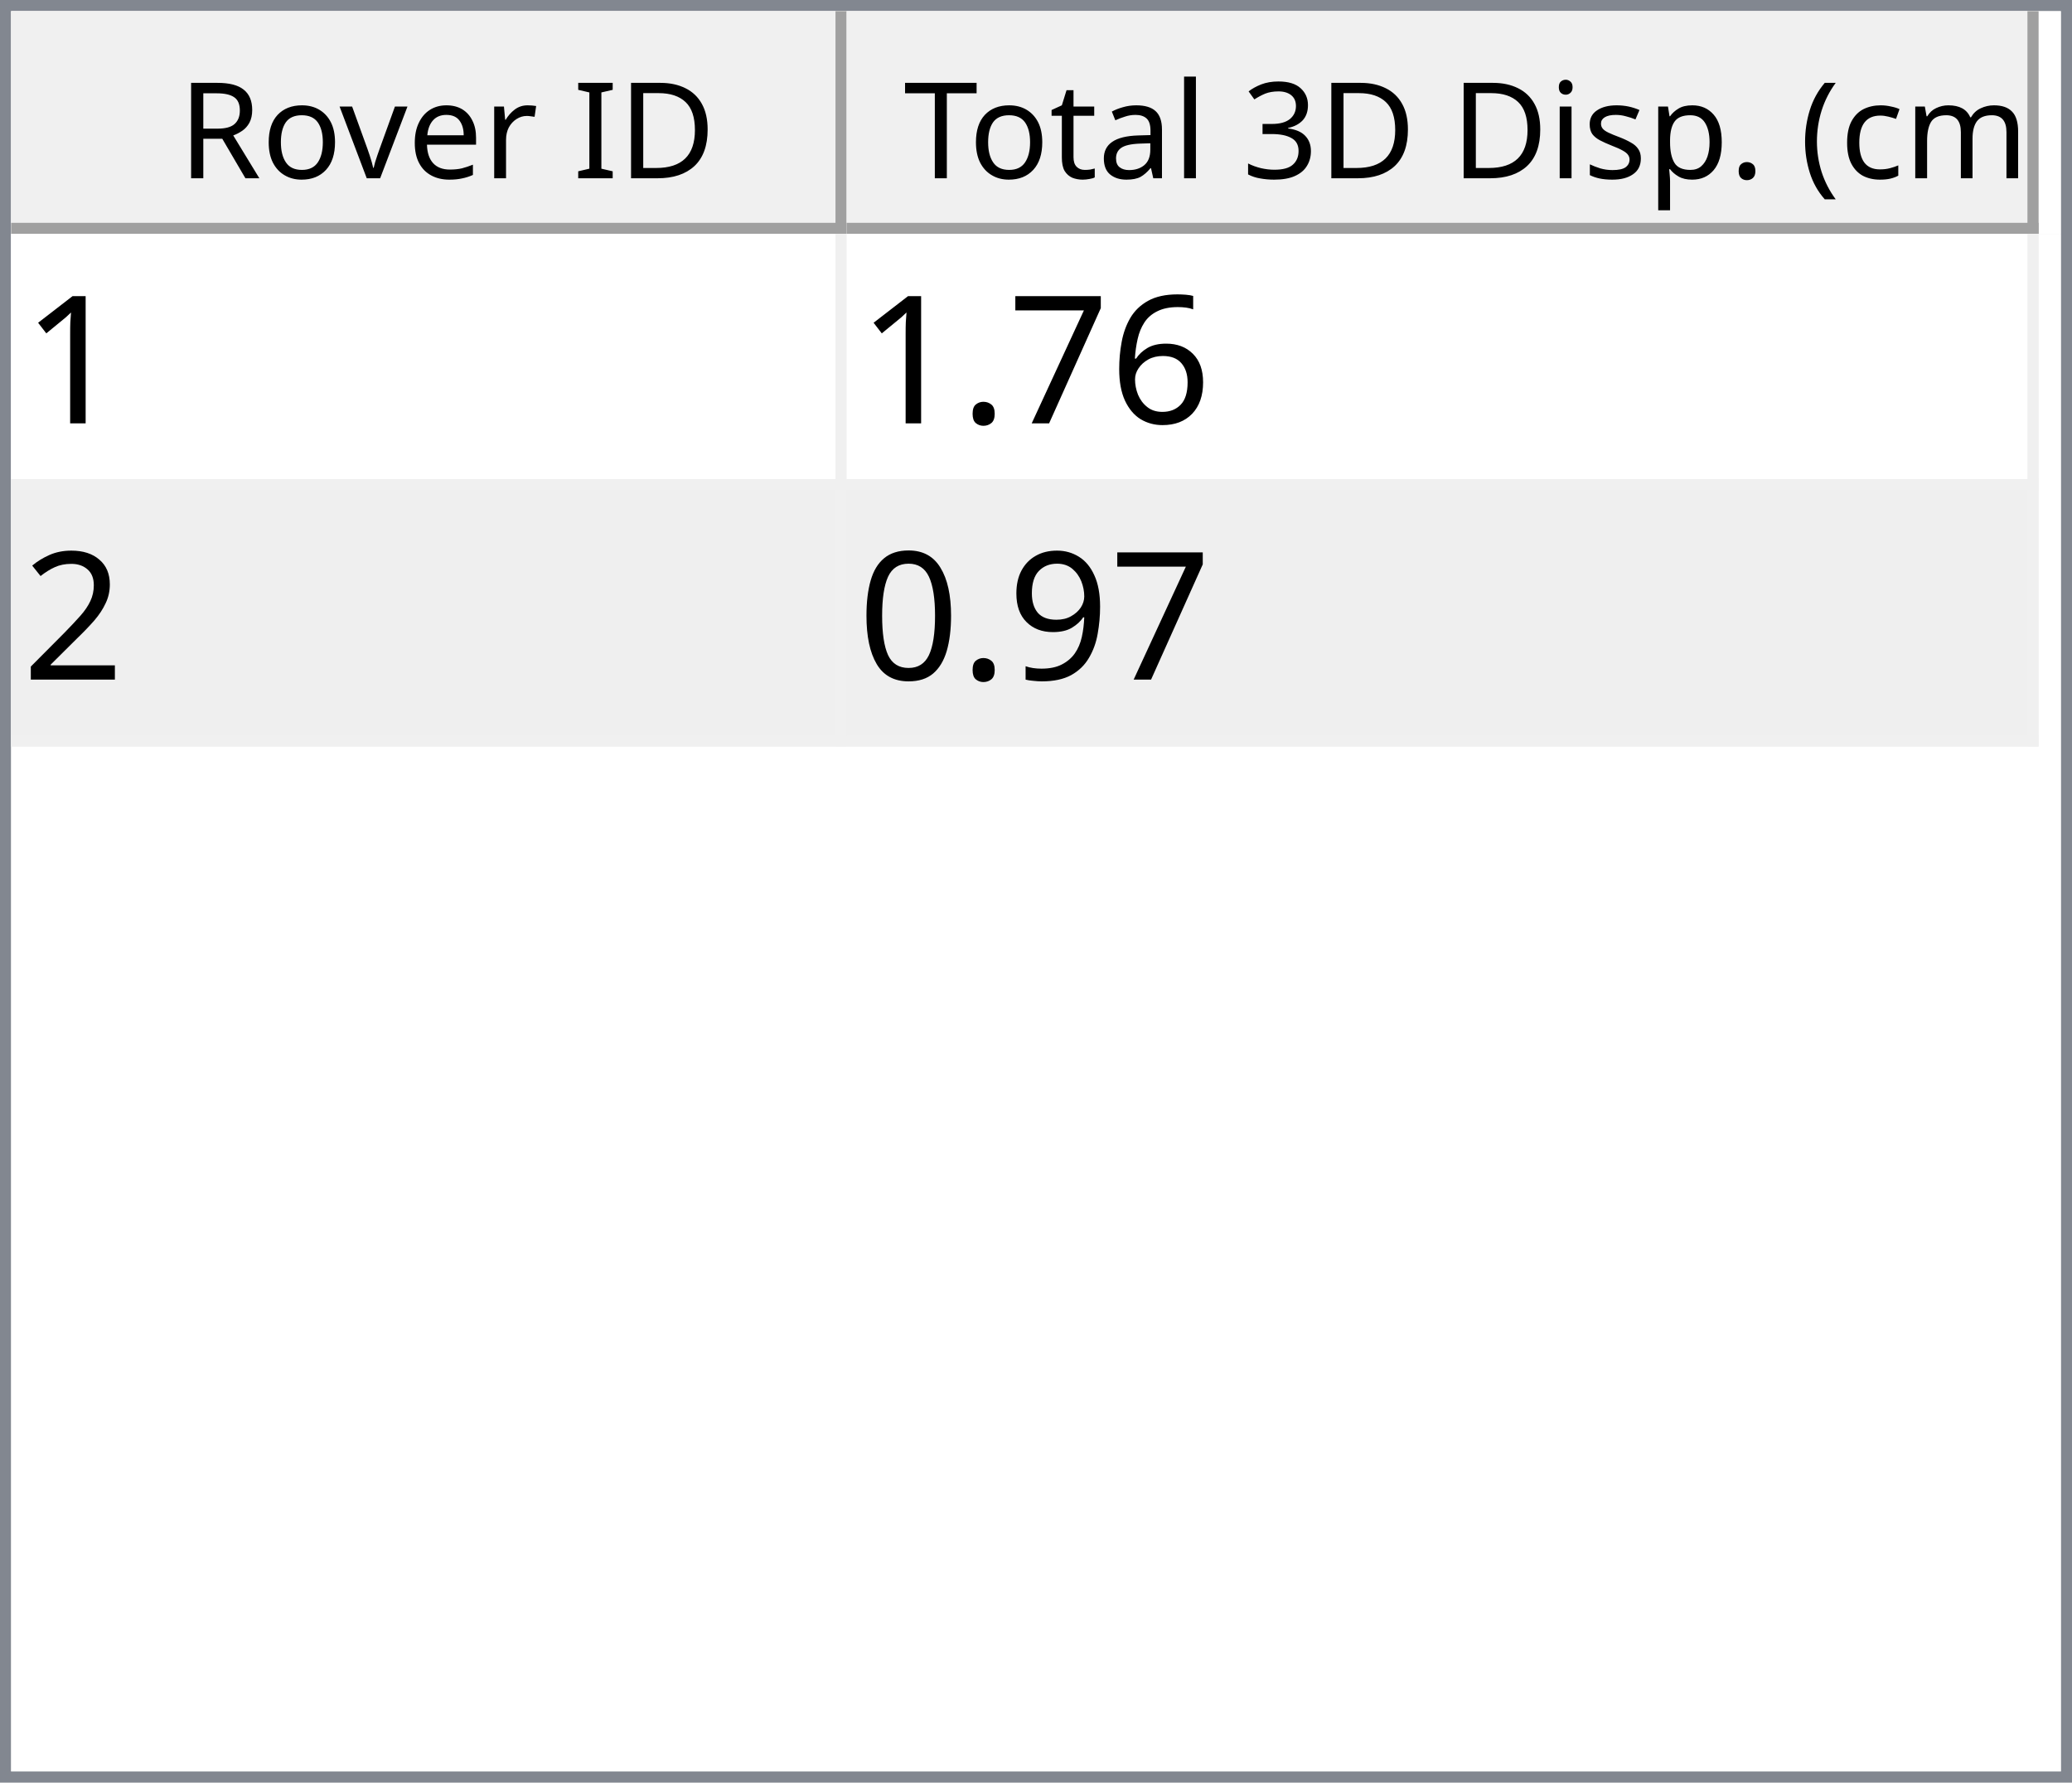
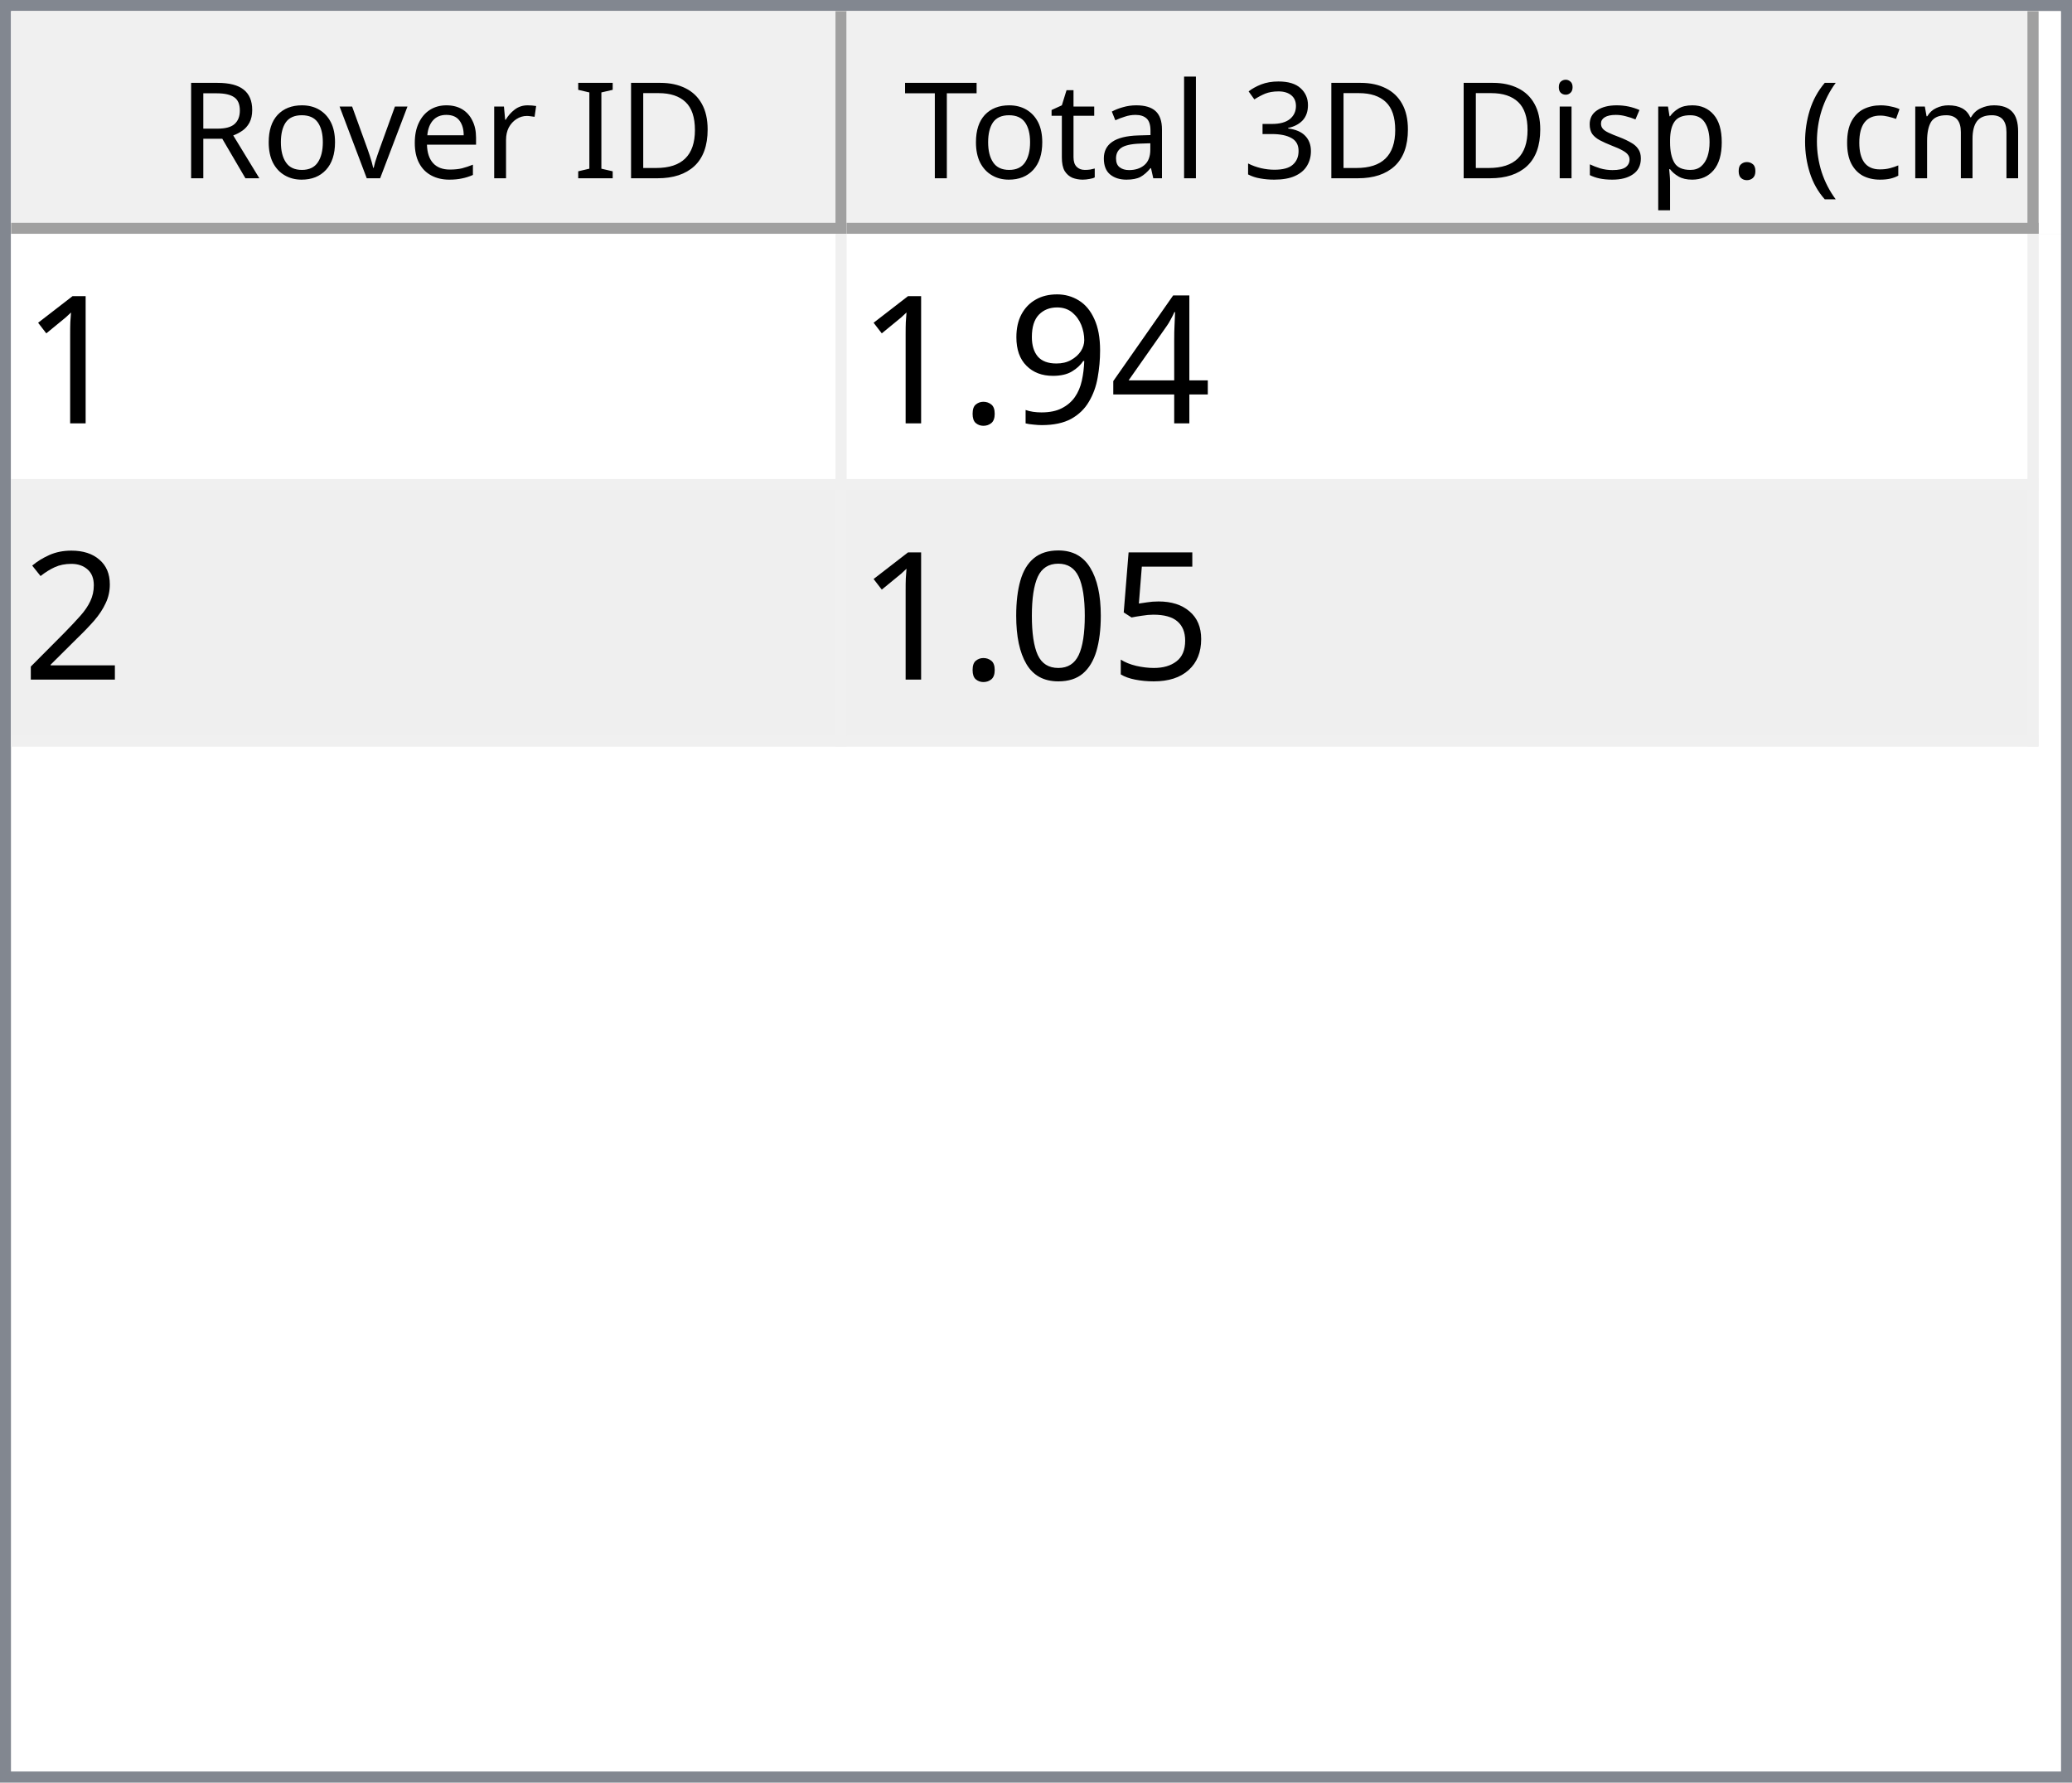
<svg xmlns="http://www.w3.org/2000/svg" style="fill-opacity:1; color-rendering:auto; color-interpolation:auto; text-rendering:auto; stroke:black; stroke-linecap:square; stroke-miterlimit:10; shape-rendering:auto; stroke-opacity:1; fill:black; stroke-dasharray:none; font-weight:normal; stroke-width:1; font-family:'Dialog'; font-style:normal; stroke-linejoin:miter; font-size:12px; stroke-dashoffset:0; image-rendering:auto;" width="186" height="160">
  <defs id="genericDefs" />
  <g>
    <defs id="defs1">
      <clipPath clipPathUnits="userSpaceOnUse" id="clipPath1">
        <path d="M0 0 L186 0 L186 160 L0 160 L0 0 Z" />
      </clipPath>
      <clipPath clipPathUnits="userSpaceOnUse" id="clipPath2">
        <path d="M0 0 L0 160 L186 160 L186 0 Z" />
      </clipPath>
      <clipPath clipPathUnits="userSpaceOnUse" id="clipPath3">
        <path d="M0 0 L0 20 L184 20 L184 0 Z" />
      </clipPath>
      <clipPath clipPathUnits="userSpaceOnUse" id="clipPath4">
        <path d="M0 0 L0 20 L75 20 L75 0 Z" />
      </clipPath>
      <clipPath clipPathUnits="userSpaceOnUse" id="clipPath5">
        <path d="M1 1 L1 19 L74 19 L74 1 Z" />
      </clipPath>
      <clipPath clipPathUnits="userSpaceOnUse" id="clipPath6">
        <path d="M0 0 L0 18 L73 18 L73 0 Z" />
      </clipPath>
      <clipPath clipPathUnits="userSpaceOnUse" id="clipPath7">
        <path d="M-0.5 -0.5 L-0.5 19.5 L74.5 19.5 L74.5 -0.5 Z" />
      </clipPath>
      <clipPath clipPathUnits="userSpaceOnUse" id="clipPath8">
        <path d="M0 0 L0 20 L107 20 L107 0 Z" />
      </clipPath>
      <clipPath clipPathUnits="userSpaceOnUse" id="clipPath9">
        <path d="M1 1 L1 19 L106 19 L106 1 Z" />
      </clipPath>
      <clipPath clipPathUnits="userSpaceOnUse" id="clipPath10">
        <path d="M0 0 L0 18 L105 18 L105 0 Z" />
      </clipPath>
      <clipPath clipPathUnits="userSpaceOnUse" id="clipPath11">
        <path d="M-0.5 -0.5 L-0.5 19.5 L106.5 19.5 L106.5 -0.5 Z" />
      </clipPath>
      <clipPath clipPathUnits="userSpaceOnUse" id="clipPath12">
        <path d="M0 0 L0 138 L184 138 L184 0 Z" />
      </clipPath>
      <clipPath clipPathUnits="userSpaceOnUse" id="clipPath13">
        <path d="M0 0 L0 46 L182 46 L182 0 Z" />
      </clipPath>
      <clipPath clipPathUnits="userSpaceOnUse" id="clipPath14">
        <path d="M-0.5 -0.5 L-0.5 45.5 L181.5 45.5 L181.5 -0.5 Z" />
      </clipPath>
      <clipPath clipPathUnits="userSpaceOnUse" id="clipPath15">
        <path d="M0 0 L0 22 L74 22 L74 0 Z" />
      </clipPath>
      <clipPath clipPathUnits="userSpaceOnUse" id="clipPath16">
        <path d="M0 0 L0 22 L106 22 L106 0 Z" />
      </clipPath>
      <font horiz-adv-x="64.551" id="font1">
        <font-face ascent="107.91" descent="25.098" units-per-em="100" style="font-style:normal; font-family:Segoe UI; font-weight:normal;" />
        <missing-glyph horiz-adv-x="64.551" d="M8.109 0 L8.109 68.266 L56.453 68.266 L56.453 0 L8.109 0 ZM15.328 7.234 L49.219 7.234 L49.219 61.031 L15.328 61.031 L15.328 7.234 Z" />
        <glyph unicode="D" horiz-adv-x="70.117" d="M9.188 0 L9.188 70.016 L28.516 70.016 Q65.531 70.016 65.531 35.891 Q65.531 19.672 55.25 9.836 Q44.969 0 27.734 0 L9.188 0 ZM17.391 62.594 L17.391 7.422 L27.828 7.422 Q41.609 7.422 49.273 14.797 Q56.938 22.172 56.938 35.688 Q56.938 62.594 28.328 62.594 L17.391 62.594 Z" />
        <glyph unicode="I" horiz-adv-x="26.611" d="M17.391 0 L9.188 0 L9.188 70.016 L17.391 70.016 L17.391 0 Z" />
        <glyph unicode=" " horiz-adv-x="27.393" d="" />
        <glyph unicode="r" horiz-adv-x="34.766" d="M34.188 41.891 Q32.078 43.5 28.125 43.5 Q23 43.5 19.555 38.672 Q16.109 33.844 16.109 25.484 L16.109 0 L8.109 0 L8.109 50 L16.109 50 L16.109 39.703 L16.312 39.703 Q18.016 44.969 21.531 47.922 Q25.047 50.875 29.391 50.875 Q32.516 50.875 34.188 50.203 L34.188 41.891 Z" />
        <glyph unicode="e" horiz-adv-x="52.295" d="M48.297 23 L12.984 23 Q13.188 14.656 17.484 10.109 Q21.781 5.562 29.297 5.562 Q37.75 5.562 44.828 11.141 L44.828 3.609 Q38.234 -1.172 27.391 -1.172 Q16.797 -1.172 10.742 5.641 Q4.688 12.453 4.688 24.812 Q4.688 36.469 11.305 43.82 Q17.922 51.172 27.734 51.172 Q37.547 51.172 42.922 44.828 Q48.297 38.484 48.297 27.203 L48.297 23 ZM40.094 29.781 Q40.047 36.719 36.75 40.578 Q33.453 44.438 27.594 44.438 Q21.922 44.438 17.969 40.383 Q14.016 36.328 13.094 29.781 L40.094 29.781 Z" />
        <glyph unicode="v" horiz-adv-x="47.9" d="M47.406 50 L27.484 0 L19.625 0 L0.688 50 L9.469 50 L22.172 13.672 Q23.578 9.672 23.922 6.688 L24.125 6.688 Q24.609 10.453 25.688 13.484 L38.969 50 L47.406 50 Z" />
        <glyph unicode="o" horiz-adv-x="58.594" d="M29 -1.172 Q17.922 -1.172 11.305 5.836 Q4.688 12.844 4.688 24.422 Q4.688 37.016 11.57 44.094 Q18.453 51.172 30.172 51.172 Q41.359 51.172 47.633 44.289 Q53.906 37.406 53.906 25.203 Q53.906 13.234 47.141 6.031 Q40.375 -1.172 29 -1.172 ZM29.594 44.438 Q21.875 44.438 17.383 39.188 Q12.891 33.938 12.891 24.703 Q12.891 15.828 17.43 10.695 Q21.969 5.562 29.594 5.562 Q37.359 5.562 41.531 10.594 Q45.703 15.625 45.703 24.906 Q45.703 34.281 41.531 39.359 Q37.359 44.438 29.594 44.438 Z" />
        <glyph unicode="R" horiz-adv-x="59.814" d="M59.375 0 L49.609 0 L37.891 19.625 Q36.281 22.359 34.766 24.289 Q33.25 26.219 31.664 27.438 Q30.078 28.656 28.25 29.219 Q26.422 29.781 24.125 29.781 L17.391 29.781 L17.391 0 L9.188 0 L9.188 70.016 L30.078 70.016 Q34.672 70.016 38.555 68.867 Q42.438 67.719 45.289 65.375 Q48.141 63.031 49.758 59.547 Q51.375 56.062 51.375 51.375 Q51.375 47.703 50.273 44.656 Q49.172 41.609 47.148 39.211 Q45.125 36.812 42.266 35.133 Q39.406 33.453 35.844 32.516 L35.844 32.328 Q37.594 31.547 38.891 30.547 Q40.188 29.547 41.359 28.18 Q42.531 26.812 43.68 25.078 Q44.828 23.344 46.234 21.047 L59.375 0 ZM17.391 62.594 L17.391 37.203 L28.516 37.203 Q31.594 37.203 34.203 38.133 Q36.812 39.062 38.719 40.797 Q40.625 42.531 41.703 45.047 Q42.781 47.562 42.781 50.688 Q42.781 56.297 39.141 59.445 Q35.5 62.594 28.609 62.594 L17.391 62.594 Z" />
        <glyph unicode=")" horiz-adv-x="30.176" d="M8.297 -15.922 L1.172 -15.922 Q16.406 2.344 16.406 26.812 Q16.406 51.469 1.078 70.016 L8.297 70.016 Q23.531 52.156 23.531 26.703 Q23.531 1.375 8.297 -15.922 Z" />
        <glyph unicode="m" horiz-adv-x="86.133" d="M79.109 0 L71.094 0 L71.094 28.719 Q71.094 37.016 68.531 40.727 Q65.969 44.438 59.906 44.438 Q54.781 44.438 51.195 39.75 Q47.609 35.062 47.609 28.516 L47.609 0 L39.594 0 L39.594 29.688 Q39.594 44.438 28.219 44.438 Q22.953 44.438 19.531 40.016 Q16.109 35.594 16.109 28.516 L16.109 0 L8.109 0 L8.109 50 L16.109 50 L16.109 42.094 L16.312 42.094 Q21.625 51.172 31.844 51.172 Q36.969 51.172 40.773 48.312 Q44.578 45.453 46 40.828 Q51.562 51.172 62.594 51.172 Q79.109 51.172 79.109 30.812 L79.109 0 Z" />
        <glyph unicode="c" horiz-adv-x="46.191" d="M42.188 2.297 Q36.422 -1.172 28.516 -1.172 Q17.828 -1.172 11.258 5.789 Q4.688 12.75 4.688 23.828 Q4.688 36.188 11.766 43.68 Q18.844 51.172 30.672 51.172 Q37.25 51.172 42.281 48.734 L42.281 40.531 Q36.719 44.438 30.375 44.438 Q22.703 44.438 17.797 38.945 Q12.891 33.453 12.891 24.516 Q12.891 15.719 17.508 10.641 Q22.125 5.562 29.891 5.562 Q36.422 5.562 42.188 9.906 L42.188 2.297 Z" />
        <glyph unicode="(" horiz-adv-x="30.176" d="M29.109 -15.922 L21.969 -15.922 Q6.844 1.375 6.844 26.703 Q6.844 52.156 21.969 70.016 L29.203 70.016 Q13.875 51.469 13.875 26.812 Q13.875 2.344 29.109 -15.922 Z" />
        <glyph unicode="." horiz-adv-x="21.68" d="M10.891 -1.078 Q8.641 -1.078 7.055 0.539 Q5.469 2.156 5.469 4.391 Q5.469 6.641 7.055 8.273 Q8.641 9.906 10.891 9.906 Q13.188 9.906 14.797 8.273 Q16.406 6.641 16.406 4.391 Q16.406 2.156 14.797 0.539 Q13.188 -1.078 10.891 -1.078 Z" />
        <glyph unicode="p" horiz-adv-x="58.789" d="M16.312 7.234 L16.109 7.234 L16.109 -23 L8.109 -23 L8.109 50 L16.109 50 L16.109 41.219 L16.312 41.219 Q22.219 51.172 33.594 51.172 Q43.266 51.172 48.688 44.461 Q54.109 37.75 54.109 26.469 Q54.109 13.922 48 6.375 Q41.891 -1.172 31.297 -1.172 Q21.578 -1.172 16.312 7.234 ZM16.109 27.391 L16.109 20.406 Q16.109 14.203 20.141 9.883 Q24.172 5.562 30.375 5.562 Q37.641 5.562 41.773 11.133 Q45.906 16.703 45.906 26.609 Q45.906 34.969 42.047 39.703 Q38.188 44.438 31.594 44.438 Q24.609 44.438 20.359 39.578 Q16.109 34.719 16.109 27.391 Z" />
        <glyph unicode="s" horiz-adv-x="42.432" d="M5.078 1.812 L5.078 10.406 Q11.625 5.562 19.484 5.562 Q30.031 5.562 30.031 12.594 Q30.031 14.594 29.125 15.992 Q28.219 17.391 26.68 18.461 Q25.141 19.531 23.07 20.383 Q21 21.234 18.609 22.172 Q15.281 23.484 12.766 24.828 Q10.25 26.172 8.57 27.859 Q6.891 29.547 6.031 31.695 Q5.172 33.844 5.172 36.719 Q5.172 40.234 6.789 42.945 Q8.406 45.656 11.086 47.484 Q13.766 49.312 17.211 50.242 Q20.656 51.172 24.312 51.172 Q30.812 51.172 35.938 48.922 L35.938 40.828 Q30.422 44.438 23.25 44.438 Q21 44.438 19.195 43.922 Q17.391 43.406 16.094 42.477 Q14.797 41.547 14.086 40.258 Q13.375 38.969 13.375 37.406 Q13.375 35.453 14.086 34.133 Q14.797 32.812 16.164 31.789 Q17.531 30.766 19.484 29.938 Q21.438 29.109 23.922 28.125 Q27.25 26.859 29.883 25.516 Q32.516 24.172 34.375 22.484 Q36.234 20.797 37.234 18.602 Q38.234 16.406 38.234 13.375 Q38.234 9.672 36.602 6.938 Q34.969 4.203 32.234 2.398 Q29.5 0.594 25.93 -0.289 Q22.359 -1.172 18.453 -1.172 Q10.75 -1.172 5.078 1.812 Z" />
        <glyph unicode="i" horiz-adv-x="24.219" d="M12.203 62.703 Q10.062 62.703 8.547 64.164 Q7.031 65.625 7.031 67.875 Q7.031 70.125 8.547 71.609 Q10.062 73.094 12.203 73.094 Q14.406 73.094 15.945 71.609 Q17.484 70.125 17.484 67.875 Q17.484 65.719 15.945 64.211 Q14.406 62.703 12.203 62.703 ZM16.109 0 L8.109 0 L8.109 50 L16.109 50 L16.109 0 Z" />
        <glyph unicode="3" horiz-adv-x="53.906" d="M46.531 19.828 Q46.531 15.094 44.75 11.211 Q42.969 7.328 39.719 4.57 Q36.469 1.812 31.93 0.297 Q27.391 -1.219 21.922 -1.219 Q11.922 -1.219 6 2.594 L6 11.188 Q13.094 5.609 22.219 5.609 Q25.875 5.609 28.828 6.539 Q31.781 7.469 33.906 9.227 Q36.031 10.984 37.18 13.477 Q38.328 15.969 38.328 19.094 Q38.328 32.812 18.797 32.812 L12.984 32.812 L12.984 39.594 L18.5 39.594 Q35.797 39.594 35.797 52.484 Q35.797 64.406 22.609 64.406 Q15.188 64.406 8.688 59.422 L8.688 67.188 Q15.375 71.188 24.609 71.188 Q29 71.188 32.57 69.969 Q36.141 68.75 38.68 66.555 Q41.219 64.359 42.609 61.281 Q44 58.203 44 54.5 Q44 40.672 30.031 36.719 L30.031 36.531 Q33.594 36.141 36.625 34.797 Q39.656 33.453 41.852 31.305 Q44.047 29.156 45.289 26.25 Q46.531 23.344 46.531 19.828 Z" />
        <glyph unicode="l" horiz-adv-x="24.219" d="M16.109 0 L8.109 0 L8.109 74.031 L16.109 74.031 L16.109 0 Z" />
        <glyph unicode="a" horiz-adv-x="50.879" d="M43.891 0 L35.891 0 L35.891 7.812 L35.688 7.812 Q30.469 -1.172 20.312 -1.172 Q12.844 -1.172 8.617 2.781 Q4.391 6.734 4.391 13.281 Q4.391 27.297 20.906 29.594 L35.891 31.688 Q35.891 44.438 25.594 44.438 Q16.547 44.438 9.281 38.281 L9.281 46.484 Q16.656 51.172 26.266 51.172 Q43.891 51.172 43.891 32.516 L43.891 0 ZM35.891 25.297 L23.828 23.641 Q18.266 22.859 15.43 20.875 Q12.594 18.891 12.594 13.875 Q12.594 10.203 15.211 7.883 Q17.828 5.562 22.172 5.562 Q28.125 5.562 32.008 9.742 Q35.891 13.922 35.891 20.312 L35.891 25.297 Z" />
        <glyph unicode="t" horiz-adv-x="33.887" d="M31.297 0.484 Q28.469 -1.078 23.828 -1.078 Q10.688 -1.078 10.688 13.578 L10.688 43.172 L2.094 43.172 L2.094 50 L10.688 50 L10.688 62.203 L18.703 64.797 L18.703 50 L31.297 50 L31.297 43.172 L18.703 43.172 L18.703 14.984 Q18.703 9.969 20.414 7.82 Q22.125 5.672 26.078 5.672 Q29.109 5.672 31.297 7.328 L31.297 0.484 Z" />
        <glyph unicode="T" horiz-adv-x="52.393" d="M50.594 62.594 L30.375 62.594 L30.375 0 L22.172 0 L22.172 62.594 L2 62.594 L2 70.016 L50.594 70.016 L50.594 62.594 Z" />
      </font>
      <font horiz-adv-x="75.0" id="font2">
        <font-face ascent="100.537" descent="21.973" units-per-em="100" style="font-style:normal; font-family:sans-serif; font-weight:normal;" />
        <missing-glyph horiz-adv-x="75.0" d="M12.5 0 L12.5 62.5 L62.5 62.5 L62.5 0 L12.5 0 ZM14.062 1.562 L60.938 1.562 L60.938 60.938 L14.062 60.938 L14.062 1.562 Z" />
        <glyph unicode="1" horiz-adv-x="55.615" d="M37.25 0 L28.469 0 L28.469 56 Q25.297 52.984 20.141 49.953 Q14.984 46.922 10.891 45.406 L10.891 53.906 Q18.266 57.375 23.781 62.305 Q29.297 67.234 31.594 71.875 L37.25 71.875 L37.25 0 Z" />
-         <glyph unicode="6" horiz-adv-x="55.615" d="M49.75 54.047 L41.016 53.375 Q39.844 58.547 37.703 60.891 Q34.125 64.656 28.906 64.656 Q24.703 64.656 21.531 62.312 Q17.391 59.281 14.992 53.469 Q12.594 47.656 12.5 36.922 Q15.672 41.75 20.266 44.094 Q24.859 46.438 29.891 46.438 Q38.672 46.438 44.852 39.969 Q51.031 33.5 51.031 23.25 Q51.031 16.5 48.125 10.719 Q45.219 4.938 40.141 1.859 Q35.062 -1.219 28.609 -1.219 Q17.625 -1.219 10.695 6.859 Q3.766 14.938 3.766 33.5 Q3.766 54.25 11.422 63.672 Q18.109 71.875 29.438 71.875 Q37.891 71.875 43.289 67.141 Q48.688 62.406 49.75 54.047 ZM13.875 23.188 Q13.875 18.656 15.797 14.508 Q17.719 10.359 21.188 8.18 Q24.656 6 28.469 6 Q34.031 6 38.039 10.492 Q42.047 14.984 42.047 22.703 Q42.047 30.125 38.086 34.398 Q34.125 38.672 28.125 38.672 Q22.172 38.672 18.023 34.398 Q13.875 30.125 13.875 23.188 Z" />
-         <glyph unicode="7" horiz-adv-x="55.615" d="M4.734 62.203 L4.734 70.656 L51.078 70.656 L51.078 63.812 Q44.234 56.547 37.523 44.484 Q30.812 32.422 27.156 19.672 Q24.516 10.688 23.781 0 L14.75 0 Q14.891 8.453 18.062 20.414 Q21.234 32.375 27.172 43.484 Q33.109 54.594 39.797 62.203 L4.734 62.203 Z" />
+         <glyph unicode="4" horiz-adv-x="55.615" d="M32.328 0 L32.328 17.141 L1.266 17.141 L1.266 25.203 L33.938 71.578 L41.109 71.578 L41.109 25.203 L50.781 25.203 L50.781 17.141 L41.109 17.141 L41.109 0 L32.328 0 ZM32.328 25.203 L32.328 57.469 L9.906 25.203 L32.328 25.203 Z" />
+         <glyph unicode="9" horiz-adv-x="55.615" d="M5.469 16.547 L13.922 17.328 Q14.984 11.375 18.016 8.688 Q21.047 6 25.781 6 Q29.828 6 32.883 7.859 Q35.938 9.719 37.891 12.82 Q39.844 15.922 41.164 21.195 Q42.484 26.469 42.484 31.938 Q42.484 32.516 42.438 33.688 Q39.797 29.5 35.234 26.883 Q30.672 24.266 25.344 24.266 Q16.453 24.266 10.305 30.711 Q4.156 37.156 4.156 47.703 Q4.156 58.594 10.578 65.234 Q17 71.875 26.656 71.875 Q33.641 71.875 39.43 68.117 Q45.219 64.359 48.219 57.398 Q51.219 50.438 51.219 37.25 Q51.219 23.531 48.242 15.406 Q45.266 7.281 39.383 3.031 Q33.5 -1.219 25.594 -1.219 Q17.188 -1.219 11.867 3.445 Q6.547 8.109 5.469 16.547 ZM41.453 48.141 Q41.453 55.719 37.43 60.156 Q33.406 64.594 27.734 64.594 Q21.875 64.594 17.531 59.812 Q13.188 55.031 13.188 47.406 Q13.188 40.578 17.312 36.305 Q21.438 32.031 27.484 32.031 Q33.594 32.031 37.523 36.305 Q41.453 40.578 41.453 48.141 Z" />
        <glyph unicode="." horiz-adv-x="27.783" d="M9.078 0 L9.078 10.016 L19.094 10.016 L19.094 0 L9.078 0 Z" />
        <glyph unicode="2" horiz-adv-x="55.615" d="M50.344 8.453 L50.344 0 L3.031 0 Q2.938 3.172 4.047 6.109 Q5.859 10.938 9.836 15.625 Q13.812 20.312 21.344 26.469 Q33.016 36.031 37.117 41.625 Q41.219 47.219 41.219 52.203 Q41.219 57.422 37.477 61.008 Q33.734 64.594 27.734 64.594 Q21.391 64.594 17.578 60.789 Q13.766 56.984 13.719 50.25 L4.688 51.172 Q5.609 61.281 11.664 66.578 Q17.719 71.875 27.938 71.875 Q38.234 71.875 44.242 66.164 Q50.25 60.453 50.25 52 Q50.25 47.703 48.492 43.555 Q46.734 39.406 42.656 34.812 Q38.578 30.219 29.109 22.219 Q21.188 15.578 18.945 13.211 Q16.703 10.844 15.234 8.453 L50.344 8.453 Z" />
-         <glyph unicode="9" horiz-adv-x="55.615" d="M5.469 16.547 L13.922 17.328 Q14.984 11.375 18.016 8.688 Q21.047 6 25.781 6 Q29.828 6 32.883 7.859 Q35.938 9.719 37.891 12.82 Q39.844 15.922 41.164 21.195 Q42.484 26.469 42.484 31.938 Q42.484 32.516 42.438 33.688 Q39.797 29.5 35.234 26.883 Q30.672 24.266 25.344 24.266 Q16.453 24.266 10.305 30.711 Q4.156 37.156 4.156 47.703 Q4.156 58.594 10.578 65.234 Q17 71.875 26.656 71.875 Q33.641 71.875 39.43 68.117 Q45.219 64.359 48.219 57.398 Q51.219 50.438 51.219 37.25 Q51.219 23.531 48.242 15.406 Q45.266 7.281 39.383 3.031 Q33.5 -1.219 25.594 -1.219 Q17.188 -1.219 11.867 3.445 Q6.547 8.109 5.469 16.547 ZM41.453 48.141 Q41.453 55.719 37.43 60.156 Q33.406 64.594 27.734 64.594 Q21.875 64.594 17.531 59.812 Q13.188 55.031 13.188 47.406 Q13.188 40.578 17.312 36.305 Q21.438 32.031 27.484 32.031 Q33.594 32.031 37.523 36.305 Q41.453 40.578 41.453 48.141 Z" />
+         <glyph unicode="5" horiz-adv-x="55.615" d="M4.156 18.75 L13.375 19.531 Q14.406 12.797 18.141 9.398 Q21.875 6 27.156 6 Q33.5 6 37.891 10.789 Q42.281 15.578 42.281 23.484 Q42.281 31 38.062 35.352 Q33.844 39.703 27 39.703 Q22.75 39.703 19.336 37.773 Q15.922 35.844 13.969 32.766 L5.719 33.844 L12.641 70.609 L48.25 70.609 L48.25 62.203 L19.672 62.203 L15.828 42.969 Q22.266 47.469 29.344 47.469 Q38.719 47.469 45.164 40.969 Q51.609 34.469 51.609 24.266 Q51.609 14.547 45.953 7.469 Q39.062 -1.219 27.156 -1.219 Q17.391 -1.219 11.211 4.25 Q5.031 9.719 4.156 18.75 Z" />
        <glyph unicode="0" horiz-adv-x="55.615" d="M4.156 35.297 Q4.156 48 6.766 55.742 Q9.375 63.484 14.523 67.68 Q19.672 71.875 27.484 71.875 Q33.25 71.875 37.594 69.555 Q41.938 67.234 44.773 62.867 Q47.609 58.5 49.219 52.227 Q50.828 45.953 50.828 35.297 Q50.828 22.703 48.242 14.969 Q45.656 7.234 40.508 3.008 Q35.359 -1.219 27.484 -1.219 Q17.141 -1.219 11.234 6.203 Q4.156 15.141 4.156 35.297 ZM13.188 35.297 Q13.188 17.672 17.312 11.836 Q21.438 6 27.484 6 Q33.547 6 37.672 11.859 Q41.797 17.719 41.797 35.297 Q41.797 52.984 37.672 58.789 Q33.547 64.594 27.391 64.594 Q21.344 64.594 17.719 59.469 Q13.188 52.938 13.188 35.297 Z" />
      </font>
    </defs>
    <g style="fill:white; stroke:white;">
      <rect x="0" y="0" width="186" style="clip-path:url(#clipPath1); stroke:none;" height="160" />
    </g>
    <g style="fill:white; text-rendering:optimizeSpeed; color-rendering:optimizeSpeed; image-rendering:optimizeSpeed; shape-rendering:crispEdges; stroke:white; color-interpolation:sRGB;">
      <rect x="0" width="186" height="160" y="0" style="stroke:none;" />
      <path style="stroke:none;" d="M0 160 L186 160 L186 0 L0 0 Z" />
    </g>
    <g style="fill:rgb(240,240,240); font-family:'Segoe UI'; stroke:rgb(240,240,240);">
      <rect x="0" y="0" width="186" style="clip-path:url(#clipPath2); stroke:none;" height="160" />
    </g>
    <g style="fill:rgb(130,135,144); font-family:'Segoe UI'; stroke:rgb(130,135,144);">
      <path d="M0 0 L186 0 L186 160 L0 160 L0 0 ZM1 1 L185 1 L185 159 L1 159 L1 1 Z" style="fill-rule:evenodd; clip-path:url(#clipPath2); stroke:none;" />
    </g>
    <g style="fill:white; font-family:'Segoe UI'; stroke:white;" transform="translate(1,1)">
      <rect x="0" y="0" width="184" style="clip-path:url(#clipPath3); stroke:none;" height="20" />
    </g>
    <g style="fill:rgb(240,240,240); font-family:'Segoe UI'; stroke:rgb(240,240,240);" transform="translate(1,1)">
      <rect x="0" y="0" width="75" style="clip-path:url(#clipPath4); stroke:none;" height="20" />
    </g>
    <g style="font-family:'Segoe UI';" transform="translate(2,2)">
      <text x="14" xml:space="preserve" y="14" style="clip-path:url(#clipPath6); stroke:none;">Rover ID</text>
    </g>
    <g style="fill:rgb(160,160,160); font-family:'Segoe UI'; stroke:rgb(160,160,160); stroke-linejoin:bevel;" transform="translate(1.5,1.5)">
      <line x1="74" x2="74" y1="0" style="fill:none; clip-path:url(#clipPath7);" y2="19" />
    </g>
    <g style="fill:rgb(160,160,160); font-family:'Segoe UI'; stroke:rgb(160,160,160); stroke-linejoin:bevel;" transform="matrix(1,0,0,1,1,1) translate(0.5,0.5)">
      <line x1="0" x2="74" y1="19" style="fill:none; clip-path:url(#clipPath7);" y2="19" />
    </g>
    <g style="fill:rgb(240,240,240); font-family:'Segoe UI'; stroke:rgb(240,240,240);" transform="translate(76,1)">
      <rect x="0" y="0" width="107" style="clip-path:url(#clipPath8); stroke:none;" height="20" />
    </g>
    <g style="font-family:'Segoe UI';" transform="translate(77,2)">
      <text x="1" xml:space="preserve" y="14" style="clip-path:url(#clipPath10); stroke:none;"> Total 3D Disp. (cm)</text>
    </g>
    <g style="fill:rgb(160,160,160); font-family:'Segoe UI'; stroke:rgb(160,160,160); stroke-linejoin:bevel;" transform="translate(76.5,1.5)">
      <line x1="106" x2="106" y1="0" style="fill:none; clip-path:url(#clipPath11);" y2="19" />
    </g>
    <g style="fill:rgb(160,160,160); font-family:'Segoe UI'; stroke:rgb(160,160,160); stroke-linejoin:bevel;" transform="matrix(1,0,0,1,76,1) translate(0.5,0.5)">
      <line x1="0" x2="106" y1="19" style="fill:none; clip-path:url(#clipPath11);" y2="19" />
    </g>
    <g style="fill:white; font-family:'Segoe UI'; stroke:white;" transform="translate(1,21)">
      <rect x="0" y="0" width="184" style="clip-path:url(#clipPath12); stroke:none;" height="138" />
    </g>
    <g style="fill:rgb(240,240,240); font-size:16px; font-family:sans-serif; stroke:rgb(240,240,240);" transform="translate(1,21)">
      <rect x="0" y="0" width="182" style="clip-path:url(#clipPath13); stroke:none;" height="46" />
      <line transform="translate(0.5,0.5)" x1="0" x2="181" y1="22" style="clip-path:url(#clipPath14); fill:none; stroke-linejoin:bevel;" y2="22" />
    </g>
    <g transform="matrix(1,0,0,1,1,21) translate(0.5,0.5)" style="fill:rgb(240,240,240); font-size:16px; font-family:sans-serif; stroke:rgb(240,240,240); stroke-linejoin:bevel;">
      <line x1="0" x2="181" y1="45" style="fill:none; clip-path:url(#clipPath14);" y2="45" />
    </g>
    <g transform="matrix(1,0,0,1,1,21) translate(0.5,0.5)" style="fill:rgb(240,240,240); font-size:16px; font-family:sans-serif; stroke:rgb(240,240,240); stroke-linejoin:bevel;">
      <line x1="74" x2="74" y1="0" style="fill:none; clip-path:url(#clipPath14);" y2="45" />
    </g>
    <g transform="matrix(1,0,0,1,1,21) translate(0.5,0.5)" style="fill:rgb(240,240,240); font-size:16px; font-family:sans-serif; stroke:rgb(240,240,240); stroke-linejoin:bevel;">
      <line x1="181" x2="181" y1="0" style="fill:none; clip-path:url(#clipPath14);" y2="45" />
    </g>
    <g style="fill:white; font-size:16px; font-family:sans-serif; stroke:white;" transform="matrix(1,0,0,1,1,21)">
      <rect x="0" y="0" width="74" style="clip-path:url(#clipPath15); stroke:none;" height="22" />
      <text x="1" y="17" style="fill:black; clip-path:url(#clipPath15); stroke:none;" xml:space="preserve">1</text>
    </g>
    <g style="fill:white; font-size:16px; font-family:sans-serif; stroke:white;" transform="matrix(1,0,0,1,1,21) translate(75,0)">
      <rect x="0" y="0" width="106" style="clip-path:url(#clipPath16); stroke:none;" height="22" />
-       <text x="1" y="17" style="fill:black; clip-path:url(#clipPath16); stroke:none;" xml:space="preserve">1.76</text>
+       <text x="1" y="17" style="fill:black; clip-path:url(#clipPath16); stroke:none;" xml:space="preserve">1.94</text>
    </g>
    <g style="fill:rgb(239,239,239); font-size:16px; font-family:sans-serif; stroke:rgb(239,239,239);" transform="matrix(1,0,0,1,1,21) translate(0,23)">
      <rect x="0" y="0" width="74" style="clip-path:url(#clipPath15); stroke:none;" height="22" />
      <text x="1" y="17" style="fill:black; clip-path:url(#clipPath15); stroke:none;" xml:space="preserve">2</text>
    </g>
    <g style="fill:rgb(239,239,239); font-size:16px; font-family:sans-serif; stroke:rgb(239,239,239);" transform="matrix(1,0,0,1,1,21) translate(75,23)">
      <rect x="0" y="0" width="106" style="clip-path:url(#clipPath16); stroke:none;" height="22" />
-       <text x="1" y="17" style="fill:black; clip-path:url(#clipPath16); stroke:none;" xml:space="preserve">0.97</text>
+       <text x="1" y="17" style="fill:black; clip-path:url(#clipPath16); stroke:none;" xml:space="preserve">1.05</text>
    </g>
  </g>
</svg>
